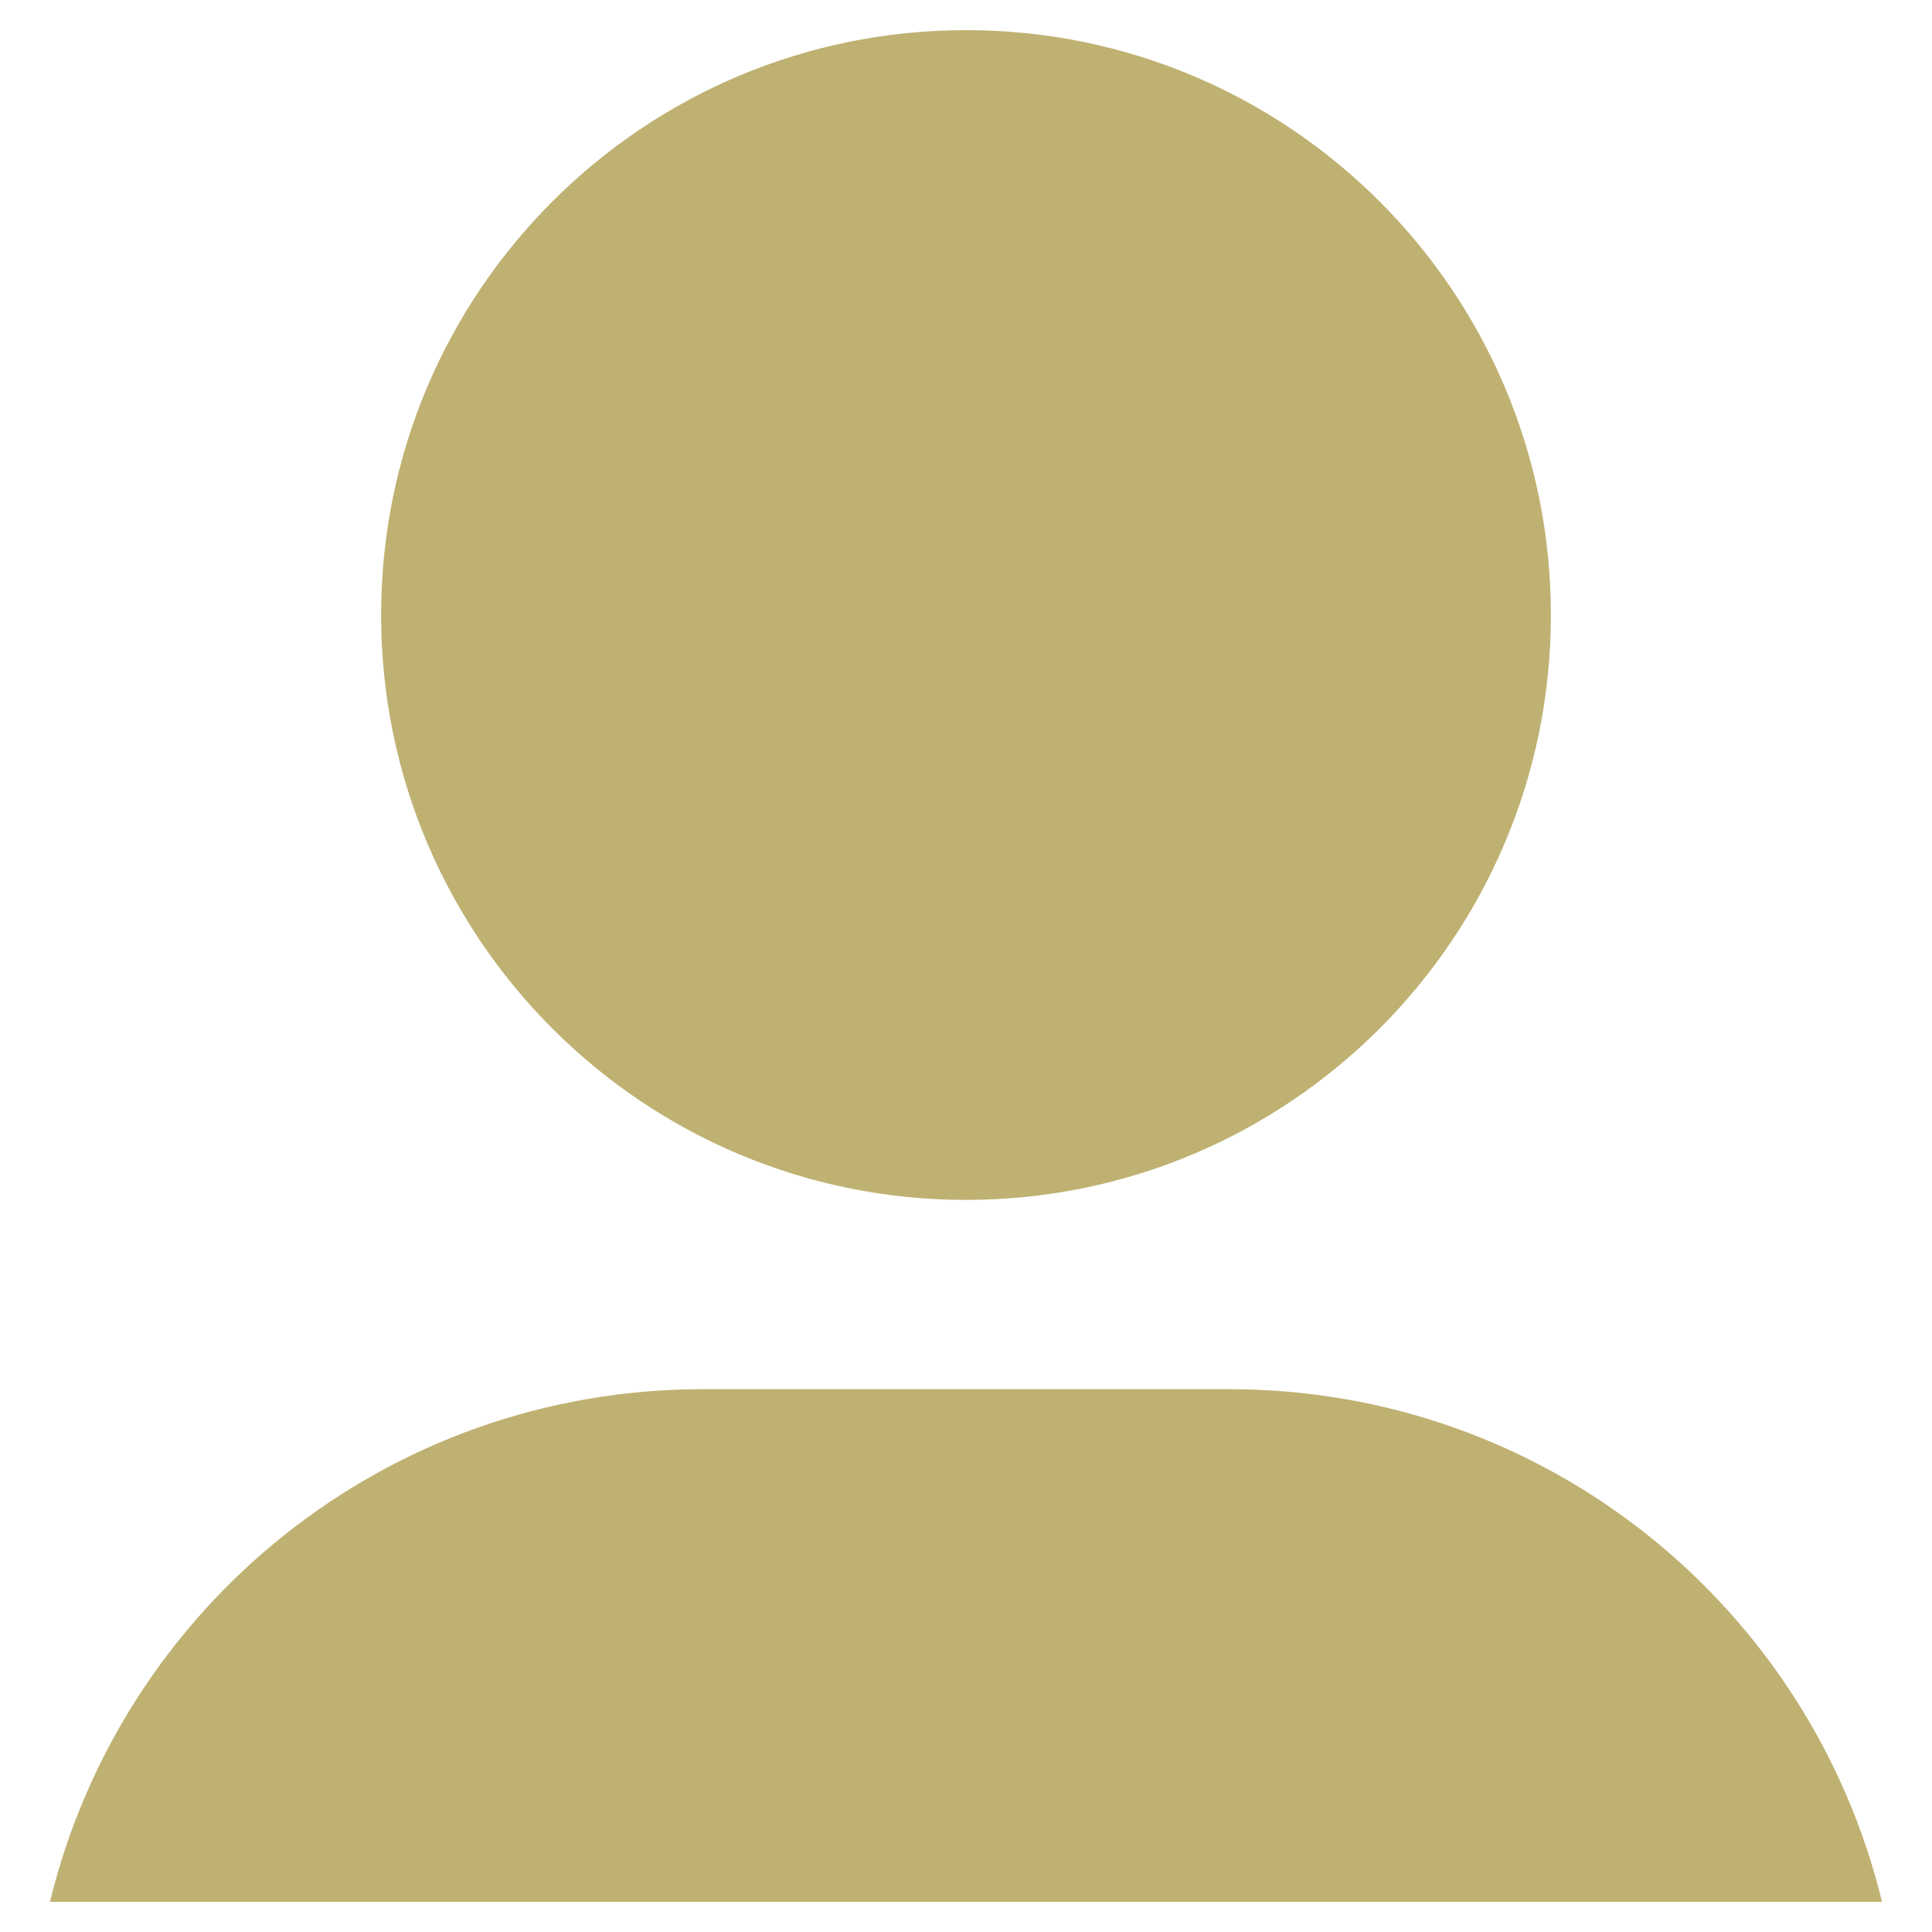
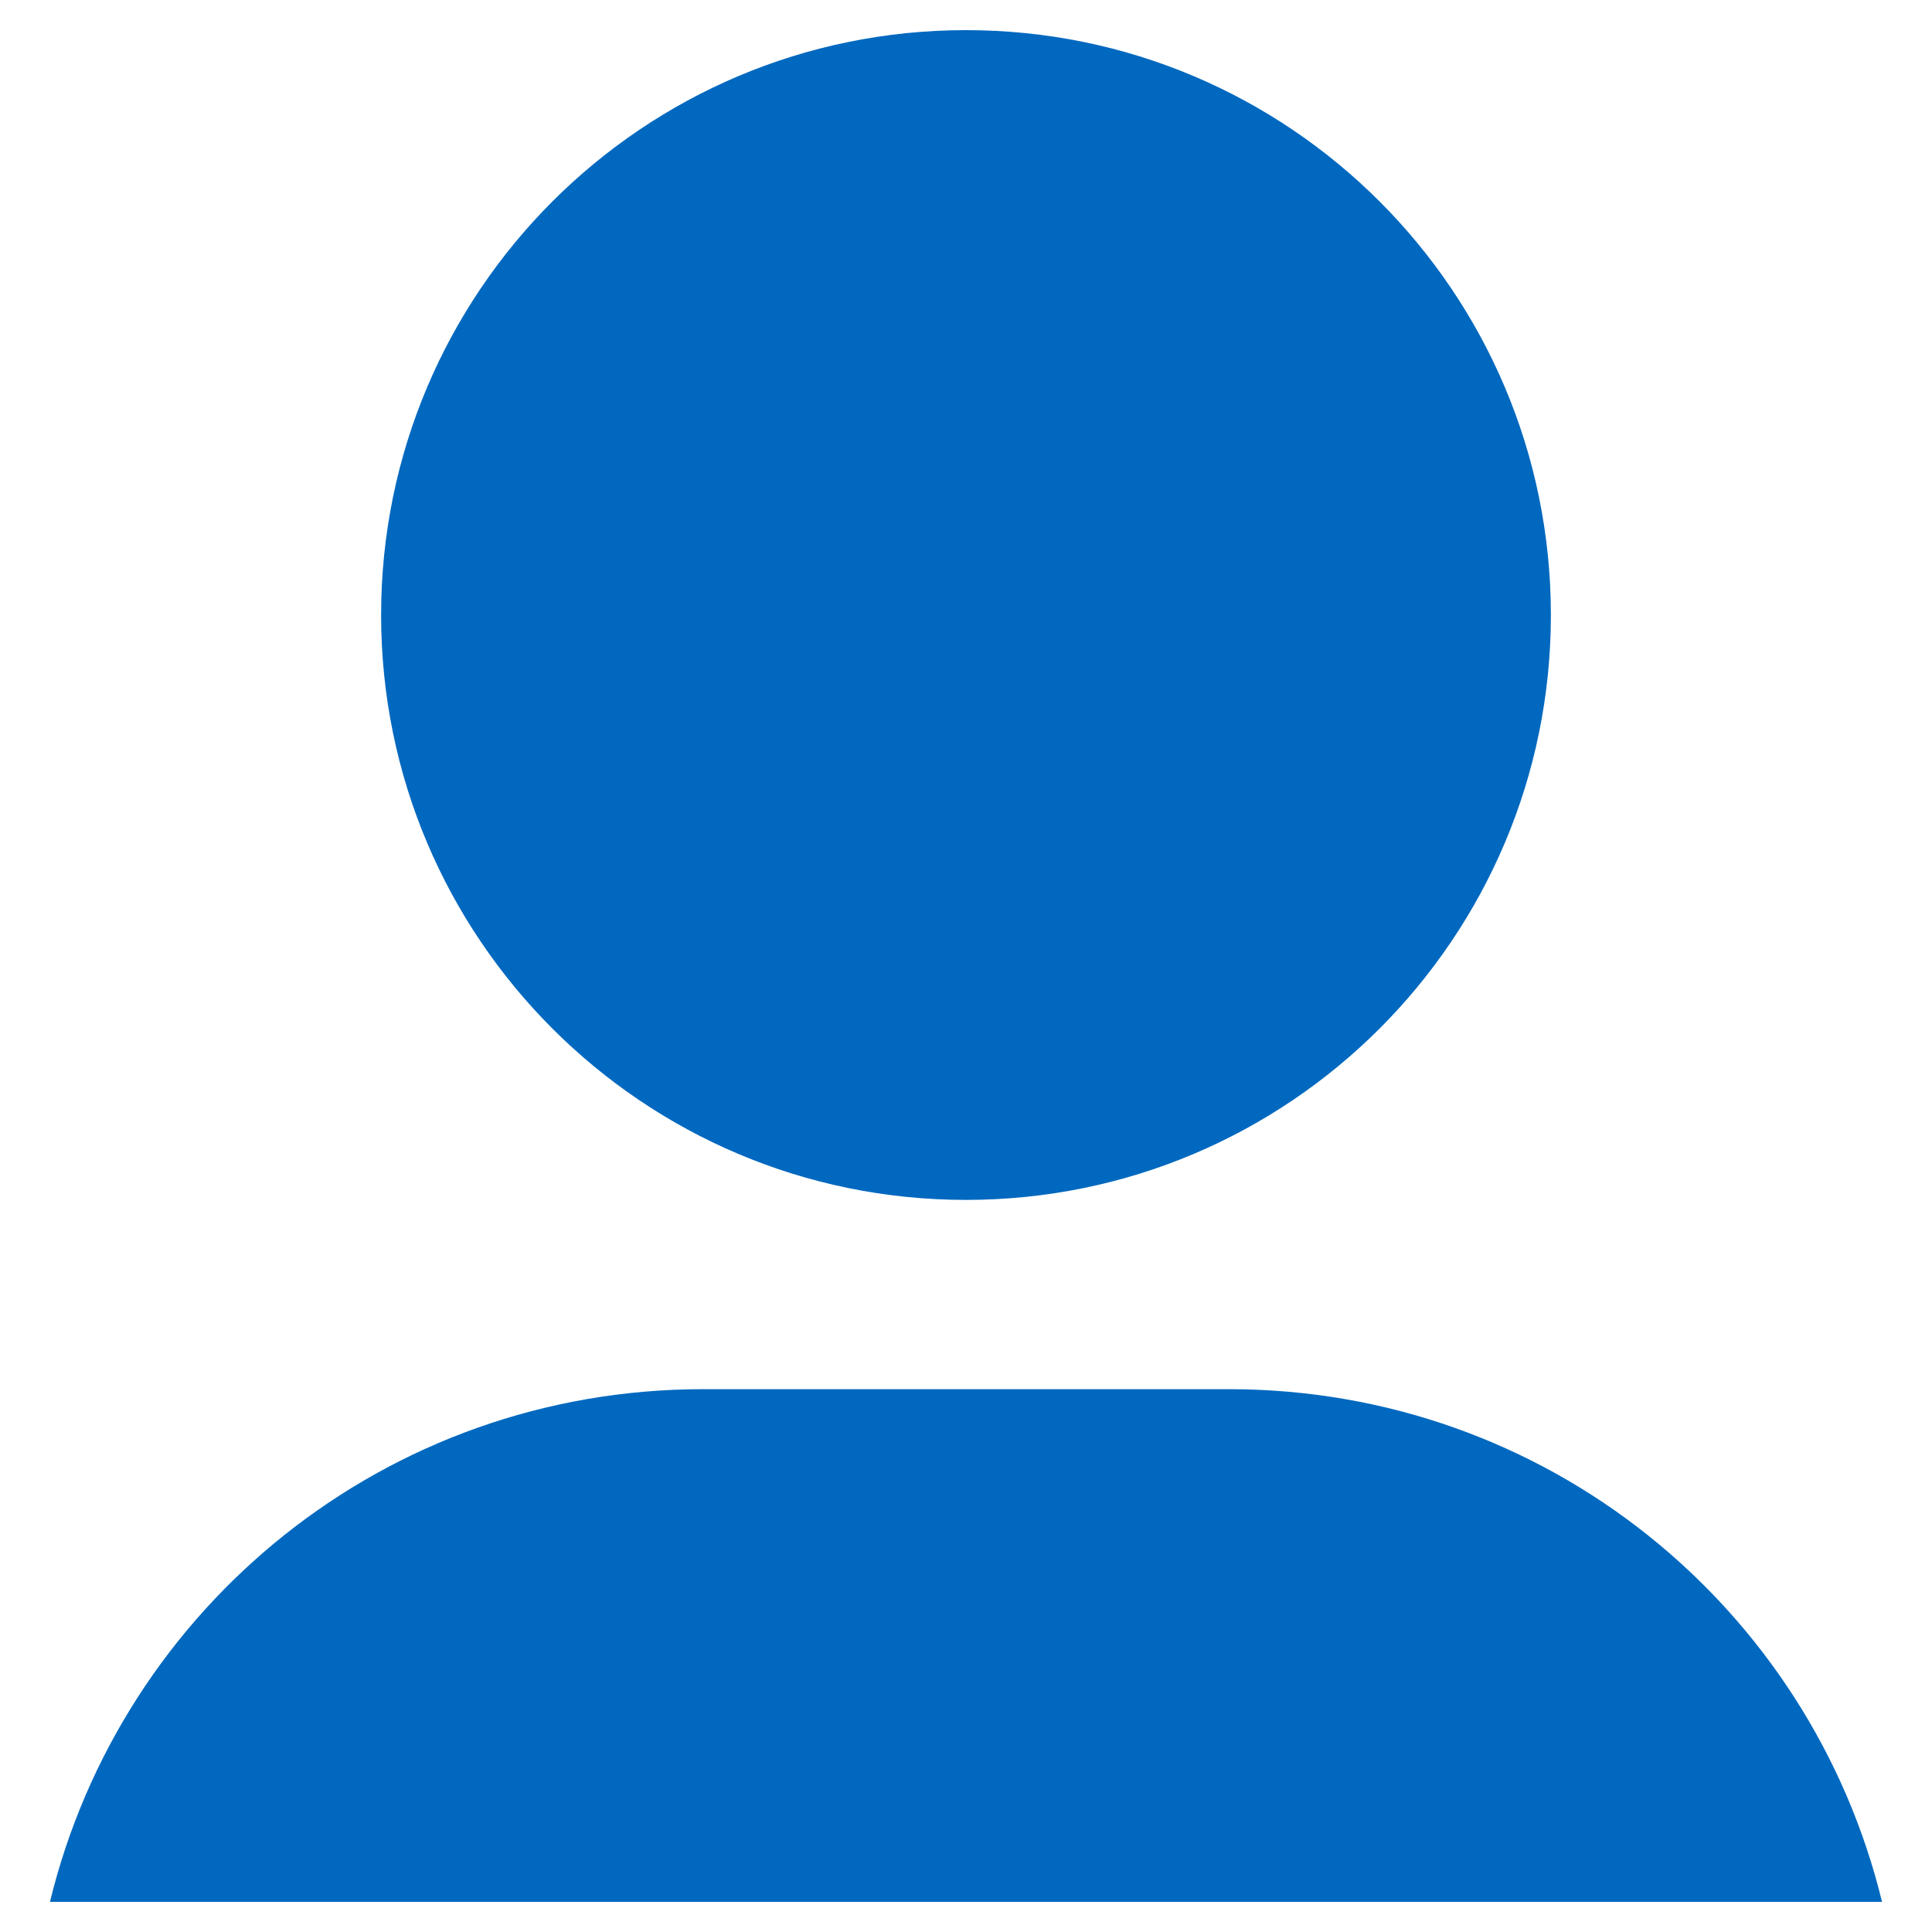
<svg xmlns="http://www.w3.org/2000/svg" xmlns:xlink="http://www.w3.org/1999/xlink" version="1.1" id="Layer_1" x="0px" y="0px" viewBox="0 0 256 256" enable-background="new 0 0 256 256" xml:space="preserve">
  <defs id="defs251">
    <clipPath id="b">
      <use width="100%" overflow="visible" xlink:href="#a" height="100%" id="use5" />
    </clipPath>
    <linearGradient x1="29.337" x2="81.837" y1="75.021" gradientUnits="userSpaceOnUse" y2="44.354" id="c">
      <stop id="stop10" offset="0" stop-opacity=".6" stop-color="#A52714" />
      <stop id="stop12" offset=".66" stop-opacity="0" stop-color="#A52714" />
    </linearGradient>
    <clipPath id="clipPath1232">
      <use width="100%" overflow="visible" xlink:href="#a" height="100%" id="use1230" />
    </clipPath>
    <clipPath id="clipPath1236">
      <use width="100%" overflow="visible" xlink:href="#a" height="100%" id="use1234" />
    </clipPath>
    <linearGradient x1="110.87" x2="52.538" y1="164.5" gradientUnits="userSpaceOnUse" y2="130.33" id="d">
      <stop id="stop23" offset="0" stop-opacity=".4" stop-color="#055524" />
      <stop id="stop25" offset=".33" stop-opacity="0" stop-color="#055524" />
    </linearGradient>
    <clipPath id="clipPath1244">
      <use width="100%" overflow="visible" xlink:href="#a" height="100%" id="use1242" />
    </clipPath>
    <clipPath id="clipPath1248">
      <use width="100%" overflow="visible" xlink:href="#a" height="100%" id="use1246" />
    </clipPath>
    <clipPath id="f">
      <use y="0" x="0" style="overflow:visible" id="use37" height="100%" xlink:href="#e" overflow="visible" width="100%" />
    </clipPath>
    <linearGradient x1="121.86" x2="136.55" y1="49.804" gradientUnits="userSpaceOnUse" y2="114.13" id="g">
      <stop id="stop42" offset="0" stop-opacity=".3" stop-color="#EA6100" />
      <stop id="stop44" offset=".66" stop-opacity="0" stop-color="#EA6100" />
    </linearGradient>
    <clipPath id="clipPath1258">
      <use width="100%" overflow="visible" xlink:href="#a" height="100%" id="use1256" />
    </clipPath>
    <clipPath id="clipPath1269">
      <use width="100%" overflow="visible" xlink:href="#a" height="100%" id="use1267" />
    </clipPath>
    <clipPath id="j">
      <use y="0" x="0" style="overflow:visible" id="use62" height="100%" xlink:href="#i" overflow="visible" width="100%" />
    </clipPath>
    <radialGradient id="l" gradientUnits="userSpaceOnUse" cy="55.948" cx="668.18" gradientTransform="translate(-576)" r="84.078">
      <stop stop-color="#3E2723" stop-opacity=".2" offset="0" id="stop73" />
      <stop stop-color="#3E2723" stop-opacity="0" offset="1" id="stop75" />
    </radialGradient>
    <clipPath id="clipPath1285">
      <use width="100%" overflow="visible" xlink:href="#a" height="100%" id="use1283" />
    </clipPath>
    <clipPath id="clipPath1289">
      <use width="100%" overflow="visible" xlink:href="#a" height="100%" id="use1287" />
    </clipPath>
    <clipPath id="n">
      <use y="0" x="0" style="overflow:visible" id="use83" height="100%" xlink:href="#m" overflow="visible" width="100%" />
    </clipPath>
    <radialGradient id="p" gradientUnits="userSpaceOnUse" cy="48.52" cx="597.88" gradientTransform="translate(-576)" r="78.044">
      <stop stop-color="#3E2723" stop-opacity=".2" offset="0" id="stop94" />
      <stop stop-color="#3E2723" stop-opacity="0" offset="1" id="stop96" />
    </radialGradient>
    <clipPath id="clipPath1305">
      <use width="100%" overflow="visible" xlink:href="#a" height="100%" id="use1303" />
    </clipPath>
    <radialGradient id="q" gradientUnits="userSpaceOnUse" cy="96.138" cx="671.84" gradientTransform="translate(-576)" r="87.87">
      <stop stop-color="#263238" stop-opacity=".2" offset="0" id="stop101" />
      <stop stop-color="#263238" stop-opacity="0" offset="1" id="stop103" />
    </radialGradient>
    <clipPath id="clipPath1312">
      <use width="100%" overflow="visible" xlink:href="#a" height="100%" id="use1310" />
    </clipPath>
    <clipPath id="clipPath1316">
      <use width="100%" overflow="visible" xlink:href="#a" height="100%" id="use1314" />
    </clipPath>
    <clipPath id="clipPath1320">
      <use width="100%" overflow="visible" xlink:href="#a" height="100%" id="use1318" />
    </clipPath>
    <clipPath id="clipPath1324">
      <use width="100%" overflow="visible" xlink:href="#a" height="100%" id="use1322" />
    </clipPath>
    <path d="m 8,184 h 83.77 l 38.88,-38.88 V 116 H 61.36 L 8,24.48 Z" id="e" />
    <path d="m 96,56 34.65,60 -38.88,68 H 184 V 56 Z" id="i" />
    <path d="M 21.97,8 V 48.34 L 61.36,116 96,56 h 88 V 8 Z" id="m" />
    <clipPath id="b-1">
      <use width="100%" overflow="visible" xlink:href="#a" height="100%" id="use5-7" />
    </clipPath>
    <clipPath id="clipPath1232-2">
      <use width="100%" overflow="visible" xlink:href="#a" height="100%" id="use1230-2" />
    </clipPath>
    <clipPath id="clipPath1236-6">
      <use width="100%" overflow="visible" xlink:href="#a" height="100%" id="use1234-1" />
    </clipPath>
    <clipPath id="clipPath1244-1">
      <use width="100%" overflow="visible" xlink:href="#a" height="100%" id="use1242-5" />
    </clipPath>
    <clipPath id="clipPath1248-9">
      <use width="100%" overflow="visible" xlink:href="#a" height="100%" id="use1246-4" />
    </clipPath>
    <clipPath id="f-9">
      <use y="0" x="0" style="overflow:visible" id="use37-0" height="100%" xlink:href="#e-8" overflow="visible" width="100%" />
    </clipPath>
    <clipPath id="clipPath1258-7">
      <use width="100%" overflow="visible" xlink:href="#a" height="100%" id="use1256-7" />
    </clipPath>
    <clipPath id="clipPath1269-1">
      <use width="100%" overflow="visible" xlink:href="#a" height="100%" id="use1267-1" />
    </clipPath>
    <clipPath id="j-5">
      <use y="0" x="0" style="overflow:visible" id="use62-9" height="100%" xlink:href="#i-5" overflow="visible" width="100%" />
    </clipPath>
    <radialGradient id="l-7" gradientUnits="userSpaceOnUse" cy="55.948" cx="668.18" gradientTransform="translate(-576)" r="84.078">
      <stop stop-color="#3E2723" stop-opacity=".2" offset="0" id="stop73-7" />
      <stop stop-color="#3E2723" stop-opacity="0" offset="1" id="stop75-6" />
    </radialGradient>
    <clipPath id="clipPath1285-7">
      <use width="100%" overflow="visible" xlink:href="#a" height="100%" id="use1283-3" />
    </clipPath>
    <clipPath id="clipPath1289-6">
      <use width="100%" overflow="visible" xlink:href="#a" height="100%" id="use1287-5" />
    </clipPath>
    <clipPath id="n-6">
      <use y="0" x="0" style="overflow:visible" id="use83-3" height="100%" xlink:href="#m-6" overflow="visible" width="100%" />
    </clipPath>
    <radialGradient id="p-9" gradientUnits="userSpaceOnUse" cy="48.52" cx="597.88" gradientTransform="translate(-576)" r="78.044">
      <stop stop-color="#3E2723" stop-opacity=".2" offset="0" id="stop94-4" />
      <stop stop-color="#3E2723" stop-opacity="0" offset="1" id="stop96-8" />
    </radialGradient>
    <clipPath id="clipPath1305-1">
      <use width="100%" overflow="visible" xlink:href="#a" height="100%" id="use1303-2" />
    </clipPath>
    <radialGradient id="q-9" gradientUnits="userSpaceOnUse" cy="96.138" cx="671.84" gradientTransform="translate(-576)" r="87.87">
      <stop stop-color="#263238" stop-opacity=".2" offset="0" id="stop101-3" />
      <stop stop-color="#263238" stop-opacity="0" offset="1" id="stop103-9" />
    </radialGradient>
    <clipPath id="clipPath1312-0">
      <use width="100%" overflow="visible" xlink:href="#a" height="100%" id="use1310-8" />
    </clipPath>
    <clipPath id="clipPath1316-8">
      <use width="100%" overflow="visible" xlink:href="#a" height="100%" id="use1314-5" />
    </clipPath>
    <clipPath id="clipPath1320-0">
      <use width="100%" overflow="visible" xlink:href="#a" height="100%" id="use1318-9" />
    </clipPath>
    <clipPath id="clipPath1324-6">
      <use width="100%" overflow="visible" xlink:href="#a" height="100%" id="use1322-3" />
    </clipPath>
    <path d="m 8,184 h 83.77 l 38.88,-38.88 V 116 H 61.36 L 8,24.48 Z" id="e-8" />
    <path d="m 96,56 34.65,60 -38.88,68 H 184 V 56 Z" id="i-5" />
    <path d="M 21.97,8 V 48.34 L 61.36,116 96,56 h 88 V 8 Z" id="m-6" />
    <radialGradient id="r" gradientUnits="userSpaceOnUse" cy="32.014" cx="34.286" gradientTransform="translate(-23.07961,-106.2699)" r="176.75">
      <stop stop-color="#fff" stop-opacity=".1" offset="0" id="stop130" />
      <stop stop-color="#fff" stop-opacity="0" offset="1" id="stop132" />
    </radialGradient>
    <clipPath id="b-0">
      <use y="0" x="0" style="overflow:visible" width="100%" overflow="visible" xlink:href="#a" height="100%" id="use5-5" />
    </clipPath>
    <clipPath id="clipPath963">
      <use y="0" x="0" style="overflow:visible" width="100%" overflow="visible" xlink:href="#a" height="100%" id="use961" />
    </clipPath>
    <clipPath id="clipPath967">
      <use y="0" x="0" style="overflow:visible" width="100%" overflow="visible" xlink:href="#a" height="100%" id="use965" />
    </clipPath>
    <radialGradient id="q-94" gradientUnits="userSpaceOnUse" cy="96.138" cx="671.84" gradientTransform="translate(-576)" r="87.87">
      <stop stop-color="#263238" stop-opacity=".2" offset="0" id="stop101-6" />
      <stop stop-color="#263238" stop-opacity="0" offset="1" id="stop103-92" />
    </radialGradient>
    <clipPath id="clipPath974">
      <use y="0" x="0" style="overflow:visible" width="100%" overflow="visible" xlink:href="#a" height="100%" id="use972" />
    </clipPath>
    <radialGradient id="p-2" gradientUnits="userSpaceOnUse" cy="48.52" cx="597.88" gradientTransform="translate(-576)" r="78.044">
      <stop stop-color="#3E2723" stop-opacity=".2" offset="0" id="stop94-47" />
      <stop stop-color="#3E2723" stop-opacity="0" offset="1" id="stop96-7" />
    </radialGradient>
    <clipPath id="clipPath981">
      <use y="0" x="0" style="overflow:visible" width="100%" overflow="visible" xlink:href="#a" height="100%" id="use979" />
    </clipPath>
    <clipPath id="clipPath985">
      <use y="0" x="0" style="overflow:visible" width="100%" overflow="visible" xlink:href="#a" height="100%" id="use983" />
    </clipPath>
    <clipPath id="n-5">
      <use width="100%" overflow="visible" xlink:href="#m-0" height="100%" id="use83-4" style="overflow:visible" x="0" y="0" />
    </clipPath>
    <radialGradient id="l-2" gradientUnits="userSpaceOnUse" cy="55.948" cx="668.18" gradientTransform="translate(-576)" r="84.078">
      <stop stop-color="#3E2723" stop-opacity=".2" offset="0" id="stop73-8" />
      <stop stop-color="#3E2723" stop-opacity="0" offset="1" id="stop75-9" />
    </radialGradient>
    <clipPath id="clipPath997">
      <use y="0" x="0" style="overflow:visible" width="100%" overflow="visible" xlink:href="#a" height="100%" id="use995" />
    </clipPath>
    <clipPath id="clipPath1001">
      <use y="0" x="0" style="overflow:visible" width="100%" overflow="visible" xlink:href="#a" height="100%" id="use999" />
    </clipPath>
    <clipPath id="j-3">
      <use width="100%" overflow="visible" xlink:href="#i-1" height="100%" id="use62-6" style="overflow:visible" x="0" y="0" />
    </clipPath>
    <clipPath id="clipPath1010">
      <use y="0" x="0" style="overflow:visible" width="100%" overflow="visible" xlink:href="#a" height="100%" id="use1008" />
    </clipPath>
    <clipPath id="clipPath1017">
      <use y="0" x="0" style="overflow:visible" width="100%" overflow="visible" xlink:href="#a" height="100%" id="use1015" />
    </clipPath>
    <clipPath id="f-0">
      <use width="100%" overflow="visible" xlink:href="#e-1" height="100%" id="use37-5" style="overflow:visible" x="0" y="0" />
    </clipPath>
    <clipPath id="clipPath1029">
      <use y="0" x="0" style="overflow:visible" width="100%" overflow="visible" xlink:href="#a" height="100%" id="use1027" />
    </clipPath>
    <clipPath id="clipPath1033">
      <use y="0" x="0" style="overflow:visible" width="100%" overflow="visible" xlink:href="#a" height="100%" id="use1031" />
    </clipPath>
    <clipPath id="clipPath1043">
      <use y="0" x="0" style="overflow:visible" width="100%" overflow="visible" xlink:href="#a" height="100%" id="use1041" />
    </clipPath>
    <clipPath id="clipPath1047">
      <use y="0" x="0" style="overflow:visible" width="100%" overflow="visible" xlink:href="#a" height="100%" id="use1045" />
    </clipPath>
    <path id="e-1" d="m 8,184 h 83.77 l 38.88,-38.88 V 116 H 61.36 L 8,24.48 Z" />
    <path id="i-1" d="m 96,56 34.65,60 -38.88,68 H 184 V 56 Z" />
    <path id="m-0" d="M 21.97,8 V 48.34 L 61.36,116 96,56 h 88 V 8 Z" />
    <circle r="88" cx="96" cy="96" id="a" />
    <path d="m8 184h83.77l38.88-38.88v-29.12h-69.29l-53.36-91.52z" id="e-6" />
    <path d="m96 56l34.65 60-38.88 68h92.23v-128z" id="i-2" />
    <path d="m21.97 8v40.34l39.39 67.66 34.64-60h88v-48z" id="m-8" />
    <defs id="defs1820">
      <path d="M 21.97,8 V 48.34 L 61.36,116 96,56 h 88 V 8 Z" id="path1928" />
    </defs>
    <clipPath id="n-7">
      <use id="use1822" height="100%" xlink:href="#m-8" overflow="visible" width="100%" style="overflow:visible" x="0" y="0" />
    </clipPath>
    <defs id="defs1799">
      <path d="m 96,56 34.65,60 -38.88,68 H 184 V 56 Z" id="path1918" />
    </defs>
    <clipPath id="j-6">
      <use id="use1801" height="100%" xlink:href="#i-2" overflow="visible" width="100%" style="overflow:visible" x="0" y="0" />
    </clipPath>
    <defs id="defs1774">
      <path d="m 8,184 h 83.77 l 38.88,-38.88 V 116 H 61.36 L 8,24.48 Z" id="path1902" />
    </defs>
    <clipPath id="f-06">
      <use id="use1776" height="100%" xlink:href="#e-6" overflow="visible" width="100%" style="overflow:visible" x="0" y="0" />
    </clipPath>
    <linearGradient x1="110.87" x2="52.538" y1="164.5" gradientUnits="userSpaceOnUse" y2="130.33" id="linearGradient1897">
      <stop id="stop1762" offset="0" stop-opacity=".4" stop-color="#055524" />
      <stop id="stop1764" offset=".33" stop-opacity="0" stop-color="#055524" />
    </linearGradient>
    <linearGradient x1="29.337" x2="81.837" y1="75.021" gradientUnits="userSpaceOnUse" y2="44.354" id="linearGradient1889">
      <stop id="stop1749" offset="0" stop-opacity=".6" stop-color="#A52714" />
      <stop id="stop1751" offset=".66" stop-opacity="0" stop-color="#A52714" />
    </linearGradient>
    <linearGradient id="linearGradient1910" y2="114.13" gradientUnits="userSpaceOnUse" y1="49.804" x2="136.55" x1="121.86">
      <stop stop-color="#EA6100" stop-opacity=".3" offset="0" id="stop1781" />
      <stop stop-color="#EA6100" stop-opacity="0" offset=".66" id="stop1783" />
    </linearGradient>
    <clipPath id="b-3">
      <use y="0" x="0" style="overflow:visible" width="100%" overflow="visible" xlink:href="#a" height="100%" id="use5-1" />
    </clipPath>
    <clipPath id="clipPath1024">
      <use y="0" x="0" style="overflow:visible" width="100%" overflow="visible" xlink:href="#a" height="100%" id="use1022" />
    </clipPath>
    <clipPath id="clipPath1028">
      <use y="0" x="0" style="overflow:visible" width="100%" overflow="visible" xlink:href="#a" height="100%" id="use1026" />
    </clipPath>
    <clipPath id="clipPath1035">
      <use y="0" x="0" style="overflow:visible" width="100%" overflow="visible" xlink:href="#a" height="100%" id="use1033" />
    </clipPath>
    <clipPath id="clipPath1039">
      <use y="0" x="0" style="overflow:visible" width="100%" overflow="visible" xlink:href="#a" height="100%" id="use1037" />
    </clipPath>
    <clipPath id="f-6">
      <use y="0" x="0" style="overflow:visible" id="use37-8" height="100%" xlink:href="#e-61" overflow="visible" width="100%" />
    </clipPath>
    <clipPath id="clipPath1048">
      <use y="0" x="0" style="overflow:visible" width="100%" overflow="visible" xlink:href="#a" height="100%" id="use1046" />
    </clipPath>
    <clipPath id="clipPath1058">
      <use y="0" x="0" style="overflow:visible" width="100%" overflow="visible" xlink:href="#a" height="100%" id="use1056" />
    </clipPath>
    <clipPath id="j-66">
      <use y="0" x="0" style="overflow:visible" id="use62-4" height="100%" xlink:href="#i-59" overflow="visible" width="100%" />
    </clipPath>
    <radialGradient id="l-9" gradientUnits="userSpaceOnUse" cy="55.948" cx="668.18" gradientTransform="translate(-576)" r="84.078">
      <stop stop-color="#3E2723" stop-opacity=".2" offset="0" id="stop73-5" />
      <stop stop-color="#3E2723" stop-opacity="0" offset="1" id="stop75-0" />
    </radialGradient>
    <clipPath id="clipPath1073">
      <use y="0" x="0" style="overflow:visible" width="100%" overflow="visible" xlink:href="#a" height="100%" id="use1071" />
    </clipPath>
    <clipPath id="clipPath1077">
      <use y="0" x="0" style="overflow:visible" width="100%" overflow="visible" xlink:href="#a" height="100%" id="use1075" />
    </clipPath>
    <clipPath id="n-4">
      <use y="0" x="0" style="overflow:visible" id="use83-8" height="100%" xlink:href="#m-4" overflow="visible" width="100%" />
    </clipPath>
    <radialGradient id="p-7" gradientUnits="userSpaceOnUse" cy="48.52" cx="597.88" gradientTransform="translate(-576)" r="78.044">
      <stop stop-color="#3E2723" stop-opacity=".2" offset="0" id="stop94-1" />
      <stop stop-color="#3E2723" stop-opacity="0" offset="1" id="stop96-72" />
    </radialGradient>
    <clipPath id="clipPath1092">
      <use y="0" x="0" style="overflow:visible" width="100%" overflow="visible" xlink:href="#a" height="100%" id="use1090" />
    </clipPath>
    <radialGradient id="q-7" gradientUnits="userSpaceOnUse" cy="96.138" cx="671.84" gradientTransform="translate(-576)" r="87.87">
      <stop stop-color="#263238" stop-opacity=".2" offset="0" id="stop101-2" />
      <stop stop-color="#263238" stop-opacity="0" offset="1" id="stop103-2" />
    </radialGradient>
    <clipPath id="clipPath1099">
      <use y="0" x="0" style="overflow:visible" width="100%" overflow="visible" xlink:href="#a" height="100%" id="use1097" />
    </clipPath>
    <clipPath id="clipPath1103">
      <use y="0" x="0" style="overflow:visible" width="100%" overflow="visible" xlink:href="#a" height="100%" id="use1101" />
    </clipPath>
    <clipPath id="clipPath1107">
      <use y="0" x="0" style="overflow:visible" width="100%" overflow="visible" xlink:href="#a" height="100%" id="use1105" />
    </clipPath>
    <clipPath id="clipPath1111">
      <use y="0" x="0" style="overflow:visible" width="100%" overflow="visible" xlink:href="#a" height="100%" id="use1109" />
    </clipPath>
    <radialGradient id="r-6" gradientUnits="userSpaceOnUse" cy="32.014" cx="34.286" gradientTransform="translate(-7,-7)" r="176.75">
      <stop stop-color="#fff" stop-opacity=".1" offset="0" id="stop130-1" />
      <stop stop-color="#fff" stop-opacity="0" offset="1" id="stop132-0" />
    </radialGradient>
    <path d="m 8,184 h 83.77 l 38.88,-38.88 V 116 H 61.36 L 8,24.48 Z" id="e-61" />
    <path d="m 96,56 34.65,60 -38.88,68 H 184 V 56 Z" id="i-59" />
    <path d="M 21.97,8 V 48.34 L 61.36,116 96,56 h 88 V 8 Z" id="m-4" />
    <clipPath id="b-9">
      <use y="0" x="0" style="overflow:visible" width="100%" overflow="visible" xlink:href="#a" height="100%" id="use5-0" />
    </clipPath>
    <clipPath id="clipPath1024-7">
      <use y="0" x="0" style="overflow:visible" width="100%" overflow="visible" xlink:href="#a" height="100%" id="use1022-7" />
    </clipPath>
    <clipPath id="clipPath1028-1">
      <use y="0" x="0" style="overflow:visible" width="100%" overflow="visible" xlink:href="#a" height="100%" id="use1026-1" />
    </clipPath>
    <clipPath id="clipPath1035-7">
      <use y="0" x="0" style="overflow:visible" width="100%" overflow="visible" xlink:href="#a" height="100%" id="use1033-7" />
    </clipPath>
    <clipPath id="clipPath1039-6">
      <use y="0" x="0" style="overflow:visible" width="100%" overflow="visible" xlink:href="#a" height="100%" id="use1037-7" />
    </clipPath>
    <clipPath id="f-3">
      <use y="0" x="0" style="overflow:visible" id="use37-6" height="100%" xlink:href="#e-9" overflow="visible" width="100%" />
    </clipPath>
    <clipPath id="clipPath1048-3">
      <use y="0" x="0" style="overflow:visible" width="100%" overflow="visible" xlink:href="#a" height="100%" id="use1046-9" />
    </clipPath>
    <clipPath id="clipPath1058-4">
      <use y="0" x="0" style="overflow:visible" width="100%" overflow="visible" xlink:href="#a" height="100%" id="use1056-8" />
    </clipPath>
    <clipPath id="j-1">
      <use y="0" x="0" style="overflow:visible" id="use62-2" height="100%" xlink:href="#i-6" overflow="visible" width="100%" />
    </clipPath>
    <radialGradient id="l-93" gradientUnits="userSpaceOnUse" cy="55.948" cx="668.18" gradientTransform="translate(-576)" r="84.078">
      <stop stop-color="#3E2723" stop-opacity=".2" offset="0" id="stop73-9" />
      <stop stop-color="#3E2723" stop-opacity="0" offset="1" id="stop75-08" />
    </radialGradient>
    <clipPath id="clipPath1073-8">
      <use y="0" x="0" style="overflow:visible" width="100%" overflow="visible" xlink:href="#a" height="100%" id="use1071-5" />
    </clipPath>
    <clipPath id="clipPath1077-0">
      <use y="0" x="0" style="overflow:visible" width="100%" overflow="visible" xlink:href="#a" height="100%" id="use1075-9" />
    </clipPath>
    <clipPath id="n-63">
      <use y="0" x="0" style="overflow:visible" id="use83-85" height="100%" xlink:href="#m-2" overflow="visible" width="100%" />
    </clipPath>
    <radialGradient id="p-6" gradientUnits="userSpaceOnUse" cy="48.52" cx="597.88" gradientTransform="translate(-576)" r="78.044">
      <stop stop-color="#3E2723" stop-opacity=".2" offset="0" id="stop94-11" />
      <stop stop-color="#3E2723" stop-opacity="0" offset="1" id="stop96-5" />
    </radialGradient>
    <clipPath id="clipPath1092-9">
      <use y="0" x="0" style="overflow:visible" width="100%" overflow="visible" xlink:href="#a" height="100%" id="use1090-8" />
    </clipPath>
    <radialGradient id="q-4" gradientUnits="userSpaceOnUse" cy="96.138" cx="671.84" gradientTransform="translate(-576)" r="87.87">
      <stop stop-color="#263238" stop-opacity=".2" offset="0" id="stop101-8" />
      <stop stop-color="#263238" stop-opacity="0" offset="1" id="stop103-1" />
    </radialGradient>
    <clipPath id="clipPath1099-0">
      <use y="0" x="0" style="overflow:visible" width="100%" overflow="visible" xlink:href="#a" height="100%" id="use1097-3" />
    </clipPath>
    <clipPath id="clipPath1103-0">
      <use y="0" x="0" style="overflow:visible" width="100%" overflow="visible" xlink:href="#a" height="100%" id="use1101-4" />
    </clipPath>
    <clipPath id="clipPath1107-4">
      <use y="0" x="0" style="overflow:visible" width="100%" overflow="visible" xlink:href="#a" height="100%" id="use1105-4" />
    </clipPath>
    <clipPath id="clipPath1111-4">
      <use y="0" x="0" style="overflow:visible" width="100%" overflow="visible" xlink:href="#a" height="100%" id="use1109-7" />
    </clipPath>
    <radialGradient id="r-63" gradientUnits="userSpaceOnUse" cy="32.014" cx="34.286" gradientTransform="translate(-7,-7)" r="176.75">
      <stop stop-color="#fff" stop-opacity=".1" offset="0" id="stop130-17" />
      <stop stop-color="#fff" stop-opacity="0" offset="1" id="stop132-5" />
    </radialGradient>
    <path d="m 8,184 h 83.77 l 38.88,-38.88 V 116 H 61.36 L 8,24.48 Z" id="e-9" />
    <path d="m 96,56 34.65,60 -38.88,68 H 184 V 56 Z" id="i-6" />
    <path d="M 21.97,8 V 48.34 L 61.36,116 96,56 h 88 V 8 Z" id="m-2" />
    <clipPath clipPathUnits="userSpaceOnUse" id="clipPath1127">
      <rect style="fill:#4d4d4d;fill-opacity:1;stroke:none;stroke-width:1.002;stroke-miterlimit:10;stroke-dasharray:none;stroke-opacity:1" id="rect1129" width="113.667" height="54.624" x="-328.805" y="121.65" />
    </clipPath>
  </defs>
  <g id="layer2">
-     <g id="g882" transform="matrix(15.5,0,0,15.5,949.174,414.1699)" style="fill:#bfb172;fill-opacity:1">
-       <circle r="5" cy="-21.463" cx="-52.979" id="circle832" style="opacity:1;fill:#bfb172;fill-opacity:1;stroke:none;stroke-width:0.66;stroke-opacity:0.941" />
-       <path id="rect841" d="m -55.226,-14.845 c -2.713,0 -4.971,1.863 -5.584,4.383 h 15.662 c -0.613,-2.52 -2.871,-4.383 -5.584,-4.383 z" style="opacity:1;fill:#bfb172;fill-opacity:1;stroke:none;stroke-width:0.65;stroke-opacity:0.941" />
+     <g id="g882" transform="matrix(15.5,0,0,15.5,949.174,414.1699)" style="fill:#0068bf;fill-opacity:1">
+       <circle r="5" cy="-21.463" cx="-52.979" id="circle832" style="opacity:1;fill:#0068bf;fill-opacity:1;stroke:none;stroke-width:0.66;stroke-opacity:0.941" />
+       <path id="rect841" d="m -55.226,-14.845 c -2.713,0 -4.971,1.863 -5.584,4.383 h 15.662 c -0.613,-2.52 -2.871,-4.383 -5.584,-4.383 z" style="opacity:1;fill:#0068bf;fill-opacity:1;stroke:none;stroke-width:0.65;stroke-opacity:0.941" />
    </g>
  </g>
  <g id="layer1" style="display:inline" />
  <g id="layer6" style="display:none">
    <g id="g2548" style="display:inline" transform="translate(-2.960187,1.58543)">
      <path d="m 256.36,128.415 c 0,-33.9 -13.5,-64.5 -35.4,-86.9 -0.4,-0.3 -0.7,-0.7 -1.1,-1 21.3,22.3 34.5,52.6 34.5,86 0,68.5 -55.2,124 -123.4,124 -32.9,0 -62.9,-13 -85,-34.1 0.3,0.3 0.6,0.6 0.9,0.9 22.2,21.7 52.6,35.1 86,35.1 68.2,0 123.5,-55.5 123.5,-124 z" id="path238" style="display:inline;opacity:0.1" />
      <path d="m 219.86,40.415 c -0.7,-0.6 -1.4,-1.3 -2,-1.9 -0.7,-0.6 -1.4,-1.2 -2.1,-1.9 19.1,21.8 30.7,50.5 30.7,81.8 0,68.5 -55.2,124 -123.4,124 -30.9,0 -59.2,-11.4 -80.9,-30.3 0.6,0.7 1.2,1.4 1.9,2.1 0.6,0.7 1.3,1.4 1.9,2 22.1,21.1 52.1,34.1 85,34.1 68.2,0 123.4,-55.5 123.4,-124 0,-33.3 -13.1,-63.6 -34.5,-85.9 z" id="path240" style="display:inline;opacity:0.2" />
      <path d="m 220.96,41.515 c 21.9,22.4 35.4,53.1 35.4,86.9 0,68.5 -55.2,124 -123.4,124 -33.5,0 -63.8,-13.4 -86,-35.1 22.4,22.9 53.6,37.1 88,37.1 68.2,0 123.4,-55.5 123.4,-124 -0.1,-34.9 -14.4,-66.4 -37.4,-88.9 z" id="path236" style="display:inline;opacity:0.05" />
    </g>
  </g>
</svg>
